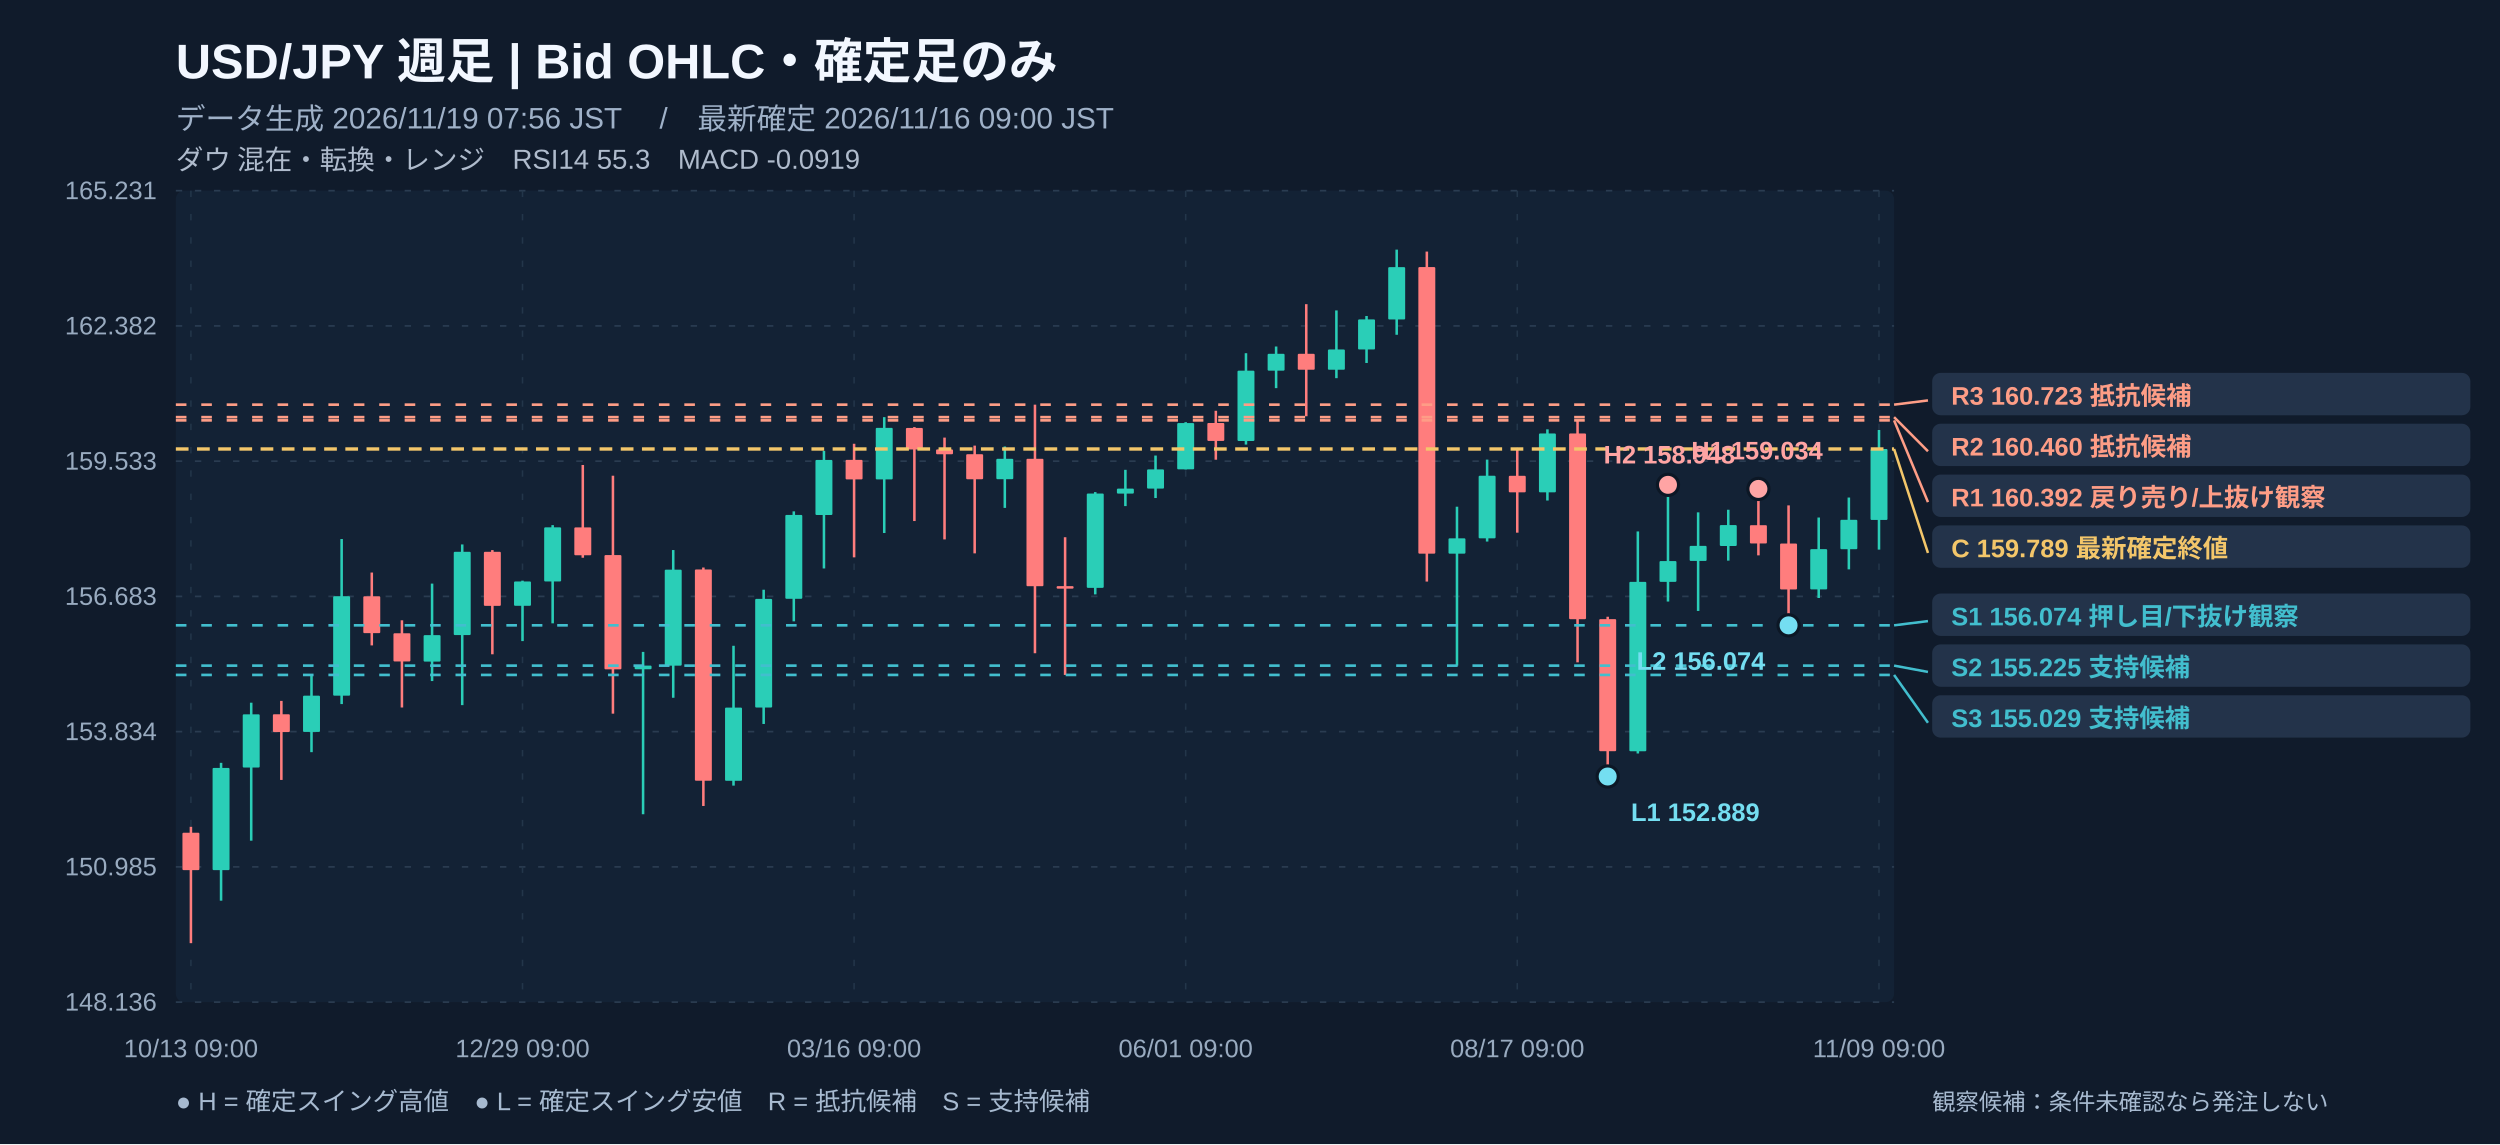
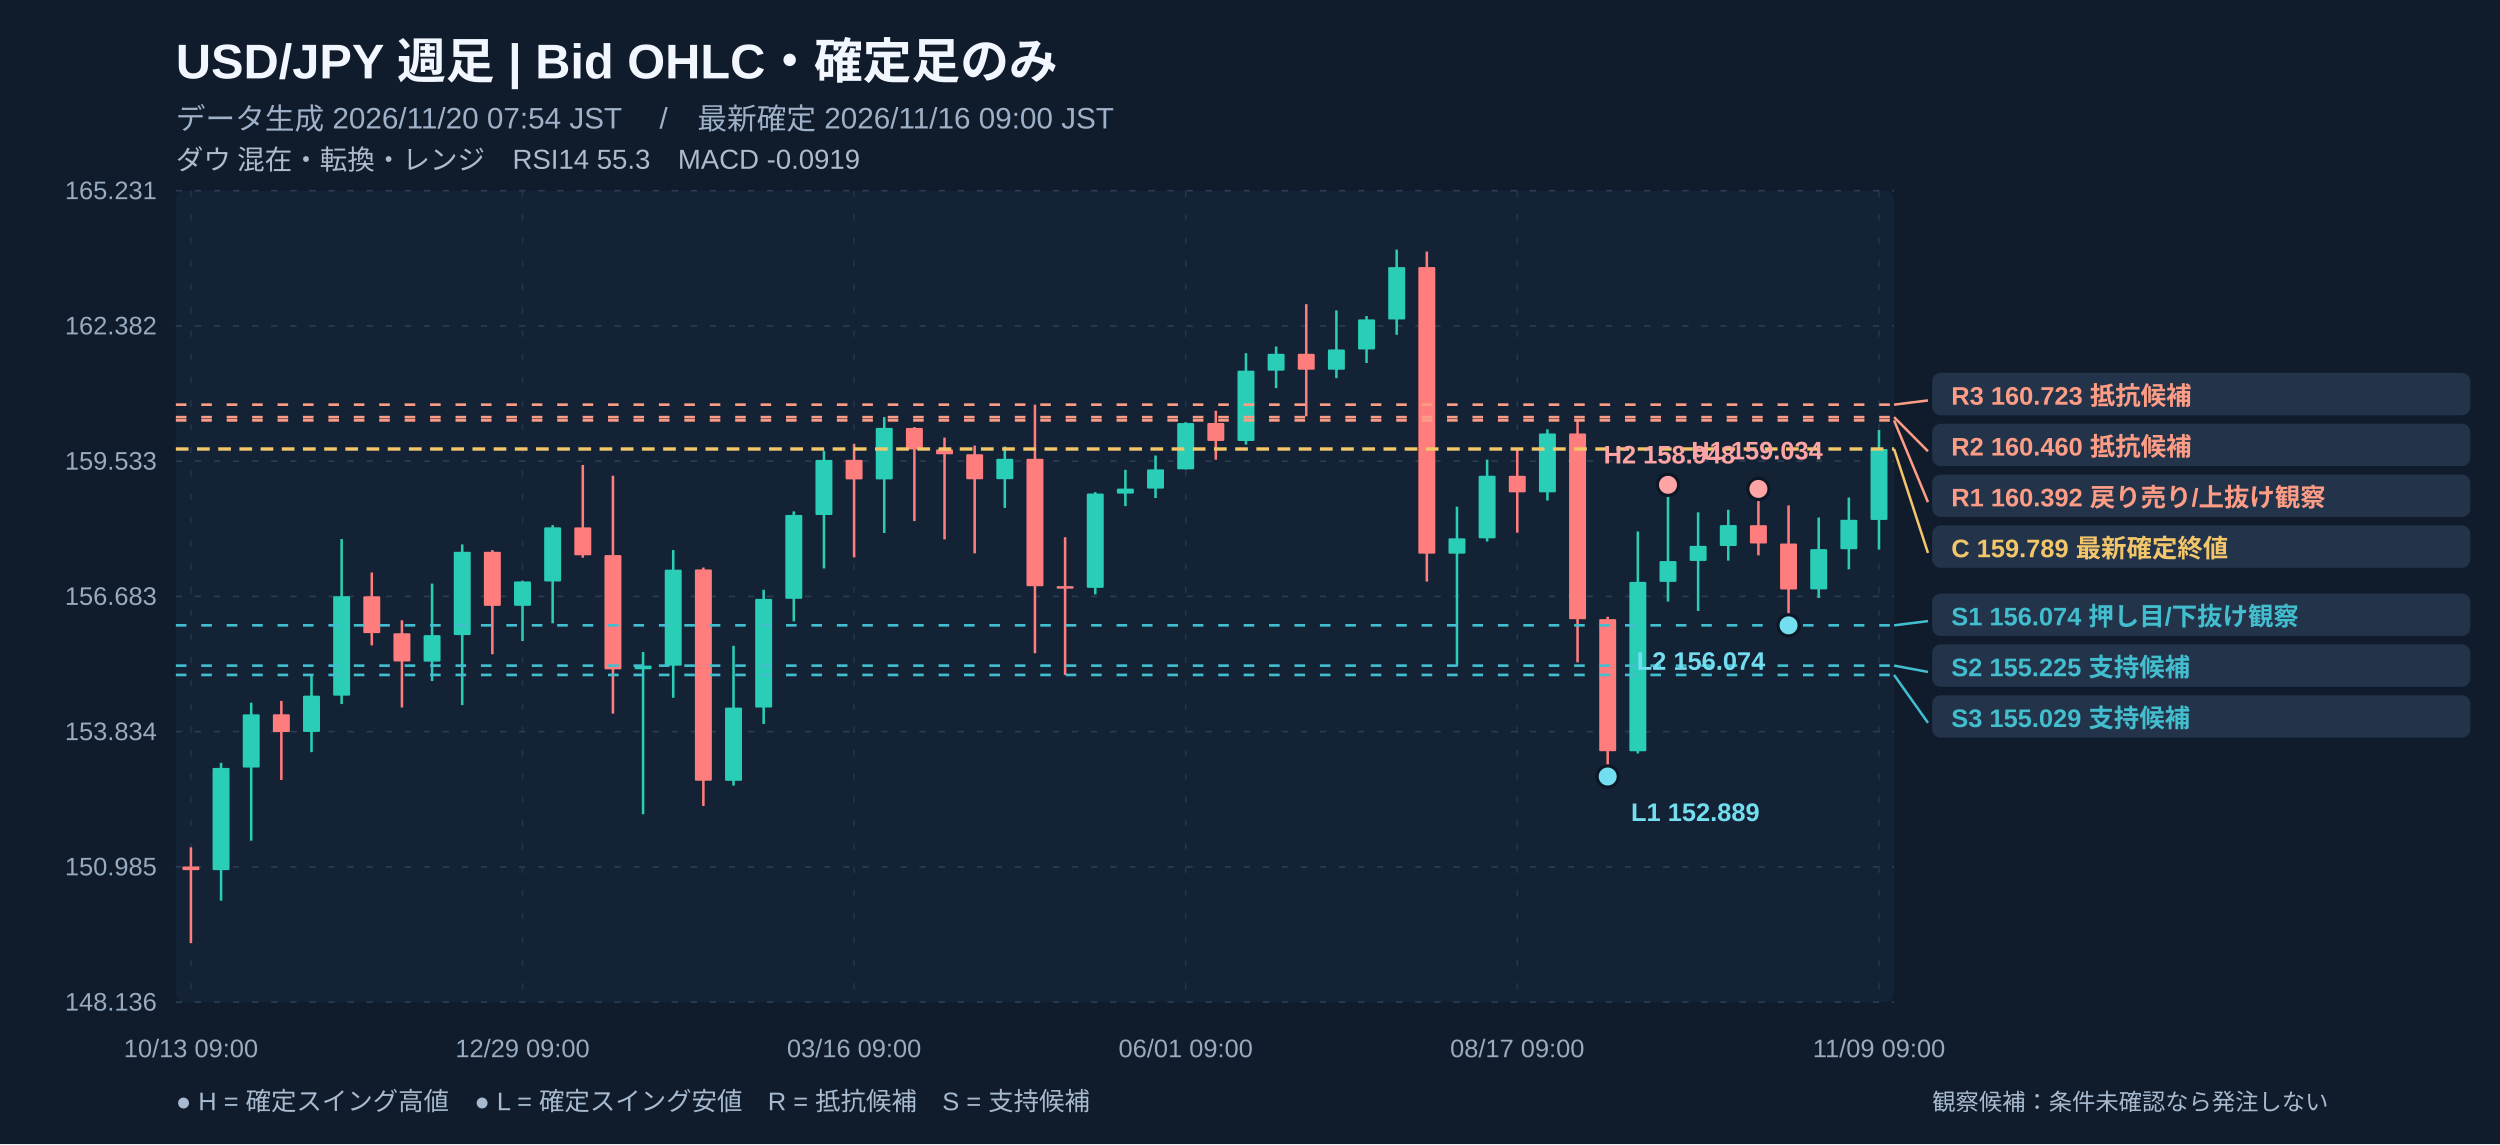
<svg xmlns="http://www.w3.org/2000/svg" width="1180" height="540" viewBox="0 0 1180 540" role="img" aria-label="USD/JPY 週足 注釈付きローソク足チャート">
  <rect width="1180" height="540" fill="#101b2b" />
  <rect x="83" y="90" width="811" height="383" fill="#132235" rx="4" />
  <text x="83" y="37" fill="#f2f7ff" font-size="23" font-weight="700" text-anchor="start" font-family="Arial, Noto Sans JP, sans-serif">USD/JPY   週足   |   Bid OHLC・確定足のみ</text>
-   <text x="83" y="61" fill="#9fb1c8" font-size="14" font-weight="400" text-anchor="start" font-family="Arial, Noto Sans JP, sans-serif">データ生成 2026/11/19 07:56 JST　 /　最新確定 2026/11/16 09:00 JST</text>
+   <text x="83" y="61" fill="#9fb1c8" font-size="14" font-weight="400" text-anchor="start" font-family="Arial, Noto Sans JP, sans-serif">データ生成 2026/11/20 07:54 JST　 /　最新確定 2026/11/16 09:00 JST</text>
  <text x="83" y="80" fill="#afbbcc" font-size="13" font-weight="400" text-anchor="start" font-family="Arial, Noto Sans JP, sans-serif">ダウ 混在・転換・レンジ　RSI14 55.3　MACD -0.0919</text>
  <line x1="83" y1="90" x2="894" y2="90" stroke="#2a3c51" stroke-width="0.8" stroke-dasharray="3,6" />
  <text x="74" y="94" fill="#99abc0" font-size="12" font-weight="400" text-anchor="end" font-family="Arial, Noto Sans JP, sans-serif">165.231</text>
  <line x1="83" y1="153.833" x2="894" y2="153.833" stroke="#2a3c51" stroke-width="0.8" stroke-dasharray="3,6" />
  <text x="74" y="157.833" fill="#99abc0" font-size="12" font-weight="400" text-anchor="end" font-family="Arial, Noto Sans JP, sans-serif">162.382</text>
  <line x1="83" y1="217.667" x2="894" y2="217.667" stroke="#2a3c51" stroke-width="0.8" stroke-dasharray="3,6" />
  <text x="74" y="221.667" fill="#99abc0" font-size="12" font-weight="400" text-anchor="end" font-family="Arial, Noto Sans JP, sans-serif">159.533</text>
  <line x1="83" y1="281.5" x2="894" y2="281.5" stroke="#2a3c51" stroke-width="0.8" stroke-dasharray="3,6" />
  <text x="74" y="285.5" fill="#99abc0" font-size="12" font-weight="400" text-anchor="end" font-family="Arial, Noto Sans JP, sans-serif">156.683</text>
  <line x1="83" y1="345.333" x2="894" y2="345.333" stroke="#2a3c51" stroke-width="0.8" stroke-dasharray="3,6" />
  <text x="74" y="349.333" fill="#99abc0" font-size="12" font-weight="400" text-anchor="end" font-family="Arial, Noto Sans JP, sans-serif">153.834</text>
  <line x1="83" y1="409.167" x2="894" y2="409.167" stroke="#2a3c51" stroke-width="0.8" stroke-dasharray="3,6" />
  <text x="74" y="413.167" fill="#99abc0" font-size="12" font-weight="400" text-anchor="end" font-family="Arial, Noto Sans JP, sans-serif">150.985</text>
  <line x1="83" y1="473" x2="894" y2="473" stroke="#2a3c51" stroke-width="0.8" stroke-dasharray="3,6" />
  <text x="74" y="477" fill="#99abc0" font-size="12" font-weight="400" text-anchor="end" font-family="Arial, Noto Sans JP, sans-serif">148.136</text>
  <line x1="90.114" y1="90" x2="90.114" y2="473" stroke="#23364a" stroke-width="0.7" stroke-dasharray="3,8" />
  <text x="90.114" y="499" fill="#99abc0" font-size="12" font-weight="400" text-anchor="middle" font-family="Arial, Noto Sans JP, sans-serif">10/13 09:00</text>
  <line x1="246.623" y1="90" x2="246.623" y2="473" stroke="#23364a" stroke-width="0.7" stroke-dasharray="3,8" />
  <text x="246.623" y="499" fill="#99abc0" font-size="12" font-weight="400" text-anchor="middle" font-family="Arial, Noto Sans JP, sans-serif">12/29 09:00</text>
  <line x1="403.132" y1="90" x2="403.132" y2="473" stroke="#23364a" stroke-width="0.7" stroke-dasharray="3,8" />
  <text x="403.132" y="499" fill="#99abc0" font-size="12" font-weight="400" text-anchor="middle" font-family="Arial, Noto Sans JP, sans-serif">03/16 09:00</text>
  <line x1="559.64" y1="90" x2="559.64" y2="473" stroke="#23364a" stroke-width="0.7" stroke-dasharray="3,8" />
  <text x="559.64" y="499" fill="#99abc0" font-size="12" font-weight="400" text-anchor="middle" font-family="Arial, Noto Sans JP, sans-serif">06/01 09:00</text>
  <line x1="716.149" y1="90" x2="716.149" y2="473" stroke="#23364a" stroke-width="0.7" stroke-dasharray="3,8" />
  <text x="716.149" y="499" fill="#99abc0" font-size="12" font-weight="400" text-anchor="middle" font-family="Arial, Noto Sans JP, sans-serif">08/17 09:00</text>
  <line x1="886.886" y1="90" x2="886.886" y2="473" stroke="#23364a" stroke-width="0.7" stroke-dasharray="3,8" />
  <text x="886.886" y="499" fill="#99abc0" font-size="12" font-weight="400" text-anchor="middle" font-family="Arial, Noto Sans JP, sans-serif">11/09 09:00</text>
-   <line x1="90.114" y1="390.24" x2="90.114" y2="445.175" stroke="#ff7d7d" stroke-width="1.2" />
-   <rect x="86.11" y="393.04" width="8.00" height="17.65" fill="#ff7d7d" rx=".5" />
+   <line x1="90.114" y1="399.941" x2="90.114" y2="445.175" stroke="#ff7d7d" stroke-width="1.2" />
+   <rect x="86.11" y="408.97" width="8.00" height="1.73" fill="#ff7d7d" rx=".5" />
  <line x1="104.342" y1="360.061" x2="104.342" y2="425.123" stroke="#2aceb7" stroke-width="1.2" />
  <rect x="100.34" y="362.46" width="8.00" height="48.24" fill="#2aceb7" rx=".5" />
  <line x1="118.57" y1="331.675" x2="118.57" y2="396.804" stroke="#2aceb7" stroke-width="1.2" />
  <rect x="114.57" y="337.16" width="8.00" height="25.12" fill="#2aceb7" rx=".5" />
  <line x1="132.798" y1="330.823" x2="132.798" y2="368.127" stroke="#ff7d7d" stroke-width="1.2" />
  <rect x="128.80" y="337.12" width="8.00" height="8.40" fill="#ff7d7d" rx=".5" />
  <line x1="147.026" y1="318.232" x2="147.026" y2="355.02" stroke="#2aceb7" stroke-width="1.2" />
  <rect x="143.03" y="328.36" width="8.00" height="17.12" fill="#2aceb7" rx=".5" />
  <line x1="161.254" y1="254.424" x2="161.254" y2="332.324" stroke="#2aceb7" stroke-width="1.2" />
  <rect x="157.25" y="281.42" width="8.00" height="46.94" fill="#2aceb7" rx=".5" />
  <line x1="175.482" y1="270.242" x2="175.482" y2="304.633" stroke="#ff7d7d" stroke-width="1.2" />
  <rect x="171.48" y="281.44" width="8.00" height="17.41" fill="#ff7d7d" rx=".5" />
  <line x1="189.711" y1="292.781" x2="189.711" y2="333.937" stroke="#ff7d7d" stroke-width="1.2" />
  <rect x="185.71" y="298.90" width="8.00" height="13.31" fill="#ff7d7d" rx=".5" />
  <line x1="203.939" y1="275.462" x2="203.939" y2="321.458" stroke="#2aceb7" stroke-width="1.2" />
  <rect x="199.94" y="299.79" width="8.00" height="12.48" fill="#2aceb7" rx=".5" />
  <line x1="218.167" y1="256.978" x2="218.167" y2="332.817" stroke="#2aceb7" stroke-width="1.2" />
  <rect x="214.17" y="260.45" width="8.00" height="39.30" fill="#2aceb7" rx=".5" />
  <line x1="232.395" y1="259.645" x2="232.395" y2="308.822" stroke="#ff7d7d" stroke-width="1.2" />
  <rect x="228.39" y="260.45" width="8.00" height="25.52" fill="#ff7d7d" rx=".5" />
  <line x1="246.623" y1="274.073" x2="246.623" y2="302.594" stroke="#2aceb7" stroke-width="1.2" />
  <rect x="242.62" y="274.45" width="8.00" height="11.49" fill="#2aceb7" rx=".5" />
  <line x1="260.851" y1="247.86" x2="260.851" y2="294.214" stroke="#2aceb7" stroke-width="1.2" />
  <rect x="256.85" y="248.91" width="8.00" height="25.54" fill="#2aceb7" rx=".5" />
  <line x1="275.079" y1="219.473" x2="275.079" y2="263.252" stroke="#ff7d7d" stroke-width="1.2" />
  <rect x="271.08" y="248.94" width="8.00" height="13.15" fill="#ff7d7d" rx=".5" />
  <line x1="289.307" y1="224.537" x2="289.307" y2="336.85" stroke="#ff7d7d" stroke-width="1.2" />
  <rect x="285.31" y="262.00" width="8.00" height="53.93" fill="#ff7d7d" rx=".5" />
  <line x1="303.535" y1="307.702" x2="303.535" y2="384.325" stroke="#2aceb7" stroke-width="1.2" />
  <rect x="299.54" y="314.15" width="8.00" height="1.73" fill="#2aceb7" rx=".5" />
  <line x1="317.763" y1="259.622" x2="317.763" y2="329.345" stroke="#2aceb7" stroke-width="1.2" />
  <rect x="313.76" y="268.88" width="8.00" height="45.30" fill="#2aceb7" rx=".5" />
  <line x1="331.991" y1="267.867" x2="331.991" y2="380.427" stroke="#ff7d7d" stroke-width="1.2" />
  <rect x="327.99" y="268.79" width="8.00" height="99.72" fill="#ff7d7d" rx=".5" />
  <line x1="346.219" y1="304.812" x2="346.219" y2="370.815" stroke="#2aceb7" stroke-width="1.2" />
  <rect x="342.22" y="333.98" width="8.00" height="34.57" fill="#2aceb7" rx=".5" />
  <line x1="360.447" y1="278.352" x2="360.447" y2="341.712" stroke="#2aceb7" stroke-width="1.2" />
  <rect x="356.45" y="282.68" width="8.00" height="51.28" fill="#2aceb7" rx=".5" />
  <line x1="374.675" y1="241.363" x2="374.675" y2="293.274" stroke="#2aceb7" stroke-width="1.2" />
  <rect x="370.68" y="243.04" width="8.00" height="39.59" fill="#2aceb7" rx=".5" />
  <line x1="388.904" y1="212.819" x2="388.904" y2="268.315" stroke="#2aceb7" stroke-width="1.2" />
  <rect x="384.90" y="217.08" width="8.00" height="25.99" fill="#2aceb7" rx=".5" />
  <line x1="403.132" y1="209.459" x2="403.132" y2="263.072" stroke="#ff7d7d" stroke-width="1.2" />
  <rect x="399.13" y="217.05" width="8.00" height="9.23" fill="#ff7d7d" rx=".5" />
  <line x1="417.36" y1="196.89" x2="417.36" y2="251.579" stroke="#2aceb7" stroke-width="1.2" />
  <rect x="413.36" y="201.95" width="8.00" height="24.33" fill="#2aceb7" rx=".5" />
  <line x1="431.588" y1="201.595" x2="431.588" y2="245.933" stroke="#ff7d7d" stroke-width="1.2" />
  <rect x="427.59" y="202.00" width="8.00" height="10.15" fill="#ff7d7d" rx=".5" />
  <line x1="445.816" y1="206.546" x2="445.816" y2="254.604" stroke="#ff7d7d" stroke-width="1.2" />
  <rect x="441.82" y="212.12" width="8.00" height="2.29" fill="#ff7d7d" rx=".5" />
  <line x1="460.044" y1="210.332" x2="460.044" y2="261.19" stroke="#ff7d7d" stroke-width="1.2" />
  <rect x="456.04" y="214.39" width="8.00" height="11.81" fill="#ff7d7d" rx=".5" />
  <line x1="474.272" y1="210.736" x2="474.272" y2="239.727" stroke="#2aceb7" stroke-width="1.2" />
  <rect x="470.27" y="216.56" width="8.00" height="9.61" fill="#2aceb7" rx=".5" />
  <line x1="488.5" y1="190.997" x2="488.5" y2="308.329" stroke="#ff7d7d" stroke-width="1.2" />
  <rect x="484.50" y="216.54" width="8.00" height="60.16" fill="#ff7d7d" rx=".5" />
  <line x1="502.728" y1="253.573" x2="502.728" y2="318.568" stroke="#ff7d7d" stroke-width="1.2" />
  <rect x="498.73" y="276.65" width="8.00" height="1.20" fill="#ff7d7d" rx=".5" />
  <line x1="516.956" y1="232.266" x2="516.956" y2="280.548" stroke="#2aceb7" stroke-width="1.2" />
  <rect x="512.96" y="232.94" width="8.00" height="44.52" fill="#2aceb7" rx=".5" />
  <line x1="531.184" y1="221.759" x2="531.184" y2="238.876" stroke="#2aceb7" stroke-width="1.2" />
  <rect x="527.18" y="230.63" width="8.00" height="2.35" fill="#2aceb7" rx=".5" />
  <line x1="545.412" y1="215.015" x2="545.412" y2="235.067" stroke="#2aceb7" stroke-width="1.2" />
  <rect x="541.41" y="221.56" width="8.00" height="9.07" fill="#2aceb7" rx=".5" />
  <line x1="559.64" y1="199.265" x2="559.64" y2="221.535" stroke="#2aceb7" stroke-width="1.2" />
  <rect x="555.64" y="199.69" width="8.00" height="21.84" fill="#2aceb7" rx=".5" />
  <line x1="573.868" y1="193.888" x2="573.868" y2="216.987" stroke="#ff7d7d" stroke-width="1.2" />
  <rect x="569.87" y="199.65" width="8.00" height="8.47" fill="#ff7d7d" rx=".5" />
  <line x1="588.096" y1="166.711" x2="588.096" y2="209.84" stroke="#2aceb7" stroke-width="1.2" />
  <rect x="584.10" y="174.96" width="8.00" height="33.18" fill="#2aceb7" rx=".5" />
  <line x1="602.325" y1="163.552" x2="602.325" y2="183.201" stroke="#2aceb7" stroke-width="1.2" />
  <rect x="598.32" y="167.00" width="8.00" height="7.95" fill="#2aceb7" rx=".5" />
  <line x1="616.553" y1="143.567" x2="616.553" y2="196.464" stroke="#ff7d7d" stroke-width="1.2" />
  <rect x="612.55" y="167.00" width="8.00" height="7.53" fill="#ff7d7d" rx=".5" />
  <line x1="630.781" y1="146.525" x2="630.781" y2="178.496" stroke="#2aceb7" stroke-width="1.2" />
  <rect x="626.78" y="164.96" width="8.00" height="9.57" fill="#2aceb7" rx=".5" />
  <line x1="645.009" y1="149.146" x2="645.009" y2="171.326" stroke="#2aceb7" stroke-width="1.2" />
  <rect x="641.01" y="150.76" width="8.00" height="14.20" fill="#2aceb7" rx=".5" />
  <line x1="659.237" y1="117.825" x2="659.237" y2="158.018" stroke="#2aceb7" stroke-width="1.2" />
  <rect x="655.24" y="126.09" width="8.00" height="24.71" fill="#2aceb7" rx=".5" />
  <line x1="673.465" y1="118.743" x2="673.465" y2="274.499" stroke="#ff7d7d" stroke-width="1.2" />
  <rect x="669.46" y="126.07" width="8.00" height="135.26" fill="#ff7d7d" rx=".5" />
  <line x1="687.693" y1="239.167" x2="687.693" y2="314.177" stroke="#2aceb7" stroke-width="1.2" />
  <rect x="683.69" y="254.09" width="8.00" height="7.24" fill="#2aceb7" rx=".5" />
  <line x1="701.921" y1="216.942" x2="701.921" y2="255.612" stroke="#2aceb7" stroke-width="1.2" />
  <rect x="697.92" y="224.56" width="8.00" height="29.53" fill="#2aceb7" rx=".5" />
  <line x1="716.149" y1="212.17" x2="716.149" y2="251.422" stroke="#ff7d7d" stroke-width="1.2" />
  <rect x="712.15" y="224.58" width="8.00" height="7.80" fill="#ff7d7d" rx=".5" />
  <line x1="730.377" y1="202.648" x2="730.377" y2="236.254" stroke="#2aceb7" stroke-width="1.2" />
  <rect x="726.38" y="204.60" width="8.00" height="27.78" fill="#2aceb7" rx=".5" />
  <line x1="744.605" y1="198.413" x2="744.605" y2="312.631" stroke="#ff7d7d" stroke-width="1.2" />
  <rect x="740.61" y="204.60" width="8.00" height="87.65" fill="#ff7d7d" rx=".5" />
  <line x1="758.833" y1="291.1" x2="758.833" y2="366.513" stroke="#ff7d7d" stroke-width="1.2" />
  <rect x="754.83" y="292.22" width="8.00" height="62.35" fill="#ff7d7d" rx=".5" />
  <line x1="773.061" y1="250.84" x2="773.061" y2="355.647" stroke="#2aceb7" stroke-width="1.2" />
  <rect x="769.06" y="274.63" width="8.00" height="79.96" fill="#2aceb7" rx=".5" />
  <line x1="787.289" y1="228.838" x2="787.289" y2="283.931" stroke="#2aceb7" stroke-width="1.2" />
  <rect x="783.29" y="264.82" width="8.00" height="9.81" fill="#2aceb7" rx=".5" />
  <line x1="801.518" y1="241.833" x2="801.518" y2="288.367" stroke="#2aceb7" stroke-width="1.2" />
  <rect x="797.52" y="257.65" width="8.00" height="7.12" fill="#2aceb7" rx=".5" />
  <line x1="815.746" y1="240.601" x2="815.746" y2="264.618" stroke="#2aceb7" stroke-width="1.2" />
  <rect x="811.75" y="247.84" width="8.00" height="9.86" fill="#2aceb7" rx=".5" />
  <line x1="829.974" y1="230.765" x2="829.974" y2="262.131" stroke="#ff7d7d" stroke-width="1.2" />
  <rect x="825.97" y="247.88" width="8.00" height="8.65" fill="#ff7d7d" rx=".5" />
  <line x1="844.202" y1="238.54" x2="844.202" y2="295.155" stroke="#ff7d7d" stroke-width="1.2" />
  <rect x="840.20" y="256.55" width="8.00" height="21.67" fill="#ff7d7d" rx=".5" />
  <line x1="858.43" y1="244.275" x2="858.43" y2="282.251" stroke="#2aceb7" stroke-width="1.2" />
  <rect x="854.43" y="259.20" width="8.00" height="19.00" fill="#2aceb7" rx=".5" />
  <line x1="872.658" y1="234.843" x2="872.658" y2="268.741" stroke="#2aceb7" stroke-width="1.2" />
  <rect x="868.66" y="245.35" width="8.00" height="13.87" fill="#2aceb7" rx=".5" />
  <line x1="886.886" y1="202.961" x2="886.886" y2="259.42" stroke="#2aceb7" stroke-width="1.2" />
  <rect x="882.89" y="211.92" width="8.00" height="33.49" fill="#2aceb7" rx=".5" />
  <line x1="83" y1="211.923" x2="894" y2="211.923" stroke="#f3c66a" stroke-width="1.6" stroke-dasharray="6,4" />
  <line x1="83" y1="295.155" x2="894" y2="295.155" stroke="#42bece" stroke-width="1.25" stroke-dasharray="5,7" />
  <line x1="83" y1="314.177" x2="894" y2="314.177" stroke="#42bece" stroke-width="1.25" stroke-dasharray="5,7" />
  <line x1="83" y1="318.568" x2="894" y2="318.568" stroke="#42bece" stroke-width="1.25" stroke-dasharray="5,7" />
  <line x1="83" y1="198.413" x2="894" y2="198.413" stroke="#fe9d86" stroke-width="1.25" stroke-dasharray="5,7" />
  <line x1="83" y1="196.89" x2="894" y2="196.89" stroke="#fe9d86" stroke-width="1.25" stroke-dasharray="5,7" />
  <line x1="83" y1="190.997" x2="894" y2="190.997" stroke="#fe9d86" stroke-width="1.25" stroke-dasharray="5,7" />
  <circle cx="787.29" cy="228.84" r="5" fill="#ffa4a4" stroke="#0c1725" stroke-width="1.5" />
  <text x="798.289" y="216.838" fill="#ffa4a4" font-size="12" font-weight="600" text-anchor="start" font-family="Arial, Noto Sans JP, sans-serif">H1 159.034</text>
  <circle cx="829.97" cy="230.77" r="5" fill="#ffa4a4" stroke="#0c1725" stroke-width="1.5" />
  <text x="818.974" y="218.765" fill="#ffa4a4" font-size="12" font-weight="600" text-anchor="end" font-family="Arial, Noto Sans JP, sans-serif">H2 158.948</text>
  <circle cx="758.83" cy="366.51" r="5" fill="#74def1" stroke="#0c1725" stroke-width="1.5" />
  <text x="769.833" y="387.513" fill="#74def1" font-size="12" font-weight="600" text-anchor="start" font-family="Arial, Noto Sans JP, sans-serif">L1 152.889</text>
  <circle cx="844.20" cy="295.16" r="5" fill="#74def1" stroke="#0c1725" stroke-width="1.5" />
  <text x="833.202" y="316.155" fill="#74def1" font-size="12" font-weight="600" text-anchor="end" font-family="Arial, Noto Sans JP, sans-serif">L2 156.074</text>
  <line x1="894" y1="190.997" x2="910" y2="188.997" stroke="#fe9d86" stroke-width="1.2" />
  <rect x="912" y="175.997" width="254" height="20" fill="#23334a" rx="4" />
  <text x="921" y="190.997" fill="#fe9d86" font-size="12" font-weight="600" text-anchor="start" font-family="Arial, Noto Sans JP, sans-serif">R3 160.723   抵抗候補</text>
  <line x1="894" y1="196.89" x2="910" y2="212.997" stroke="#fe9d86" stroke-width="1.2" />
  <rect x="912" y="199.997" width="254" height="20" fill="#23334a" rx="4" />
  <text x="921" y="214.997" fill="#fe9d86" font-size="12" font-weight="600" text-anchor="start" font-family="Arial, Noto Sans JP, sans-serif">R2 160.460   抵抗候補</text>
  <line x1="894" y1="198.413" x2="910" y2="236.997" stroke="#fe9d86" stroke-width="1.2" />
  <rect x="912" y="223.997" width="254" height="20" fill="#23334a" rx="4" />
  <text x="921" y="238.997" fill="#fe9d86" font-size="12" font-weight="600" text-anchor="start" font-family="Arial, Noto Sans JP, sans-serif">R1 160.392   戻り売り/上抜け観察</text>
  <line x1="894" y1="211.923" x2="910" y2="260.997" stroke="#f3c66a" stroke-width="1.2" />
  <rect x="912" y="247.997" width="254" height="20" fill="#23334a" rx="4" />
  <text x="921" y="262.997" fill="#f3c66a" font-size="12" font-weight="600" text-anchor="start" font-family="Arial, Noto Sans JP, sans-serif">C 159.789   最新確定終値</text>
  <line x1="894" y1="295.155" x2="910" y2="293.155" stroke="#42bece" stroke-width="1.2" />
  <rect x="912" y="280.155" width="254" height="20" fill="#23334a" rx="4" />
  <text x="921" y="295.155" fill="#42bece" font-size="12" font-weight="600" text-anchor="start" font-family="Arial, Noto Sans JP, sans-serif">S1 156.074   押し目/下抜け観察</text>
  <line x1="894" y1="314.177" x2="910" y2="317.155" stroke="#42bece" stroke-width="1.2" />
  <rect x="912" y="304.155" width="254" height="20" fill="#23334a" rx="4" />
  <text x="921" y="319.155" fill="#42bece" font-size="12" font-weight="600" text-anchor="start" font-family="Arial, Noto Sans JP, sans-serif">S2 155.225   支持候補</text>
  <line x1="894" y1="318.568" x2="910" y2="341.155" stroke="#42bece" stroke-width="1.2" />
  <rect x="912" y="328.155" width="254" height="20" fill="#23334a" rx="4" />
  <text x="921" y="343.155" fill="#42bece" font-size="12" font-weight="600" text-anchor="start" font-family="Arial, Noto Sans JP, sans-serif">S3 155.029   支持候補</text>
  <text x="83" y="524" fill="#a7bad0" font-size="12" font-weight="400" text-anchor="start" font-family="Arial, Noto Sans JP, sans-serif">● H = 確定スイング高値　● L = 確定スイング安値　R = 抵抗候補　S = 支持候補</text>
  <text x="912" y="524" fill="#a7bad0" font-size="11" font-weight="400" text-anchor="start" font-family="Arial, Noto Sans JP, sans-serif">観察候補：条件未確認なら発注しない</text>
</svg>
